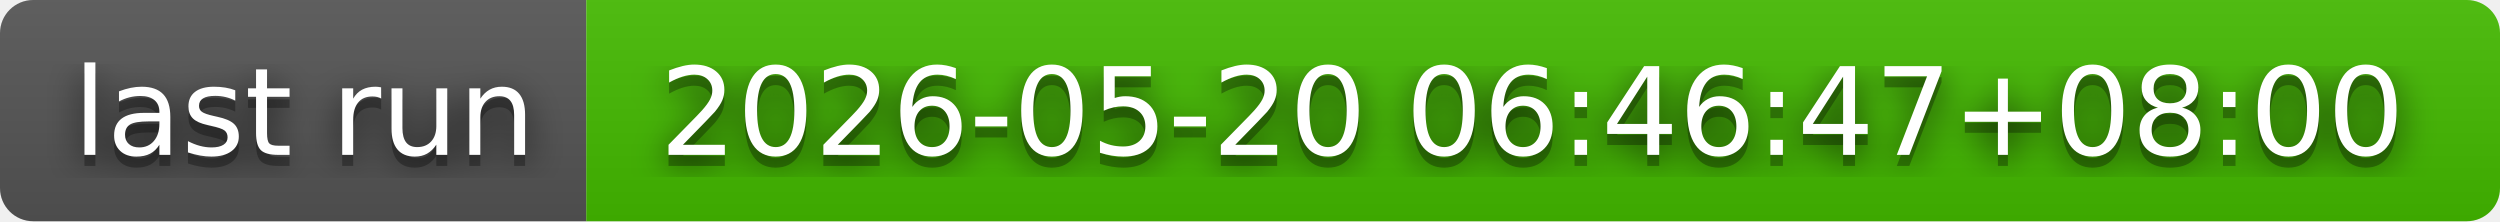
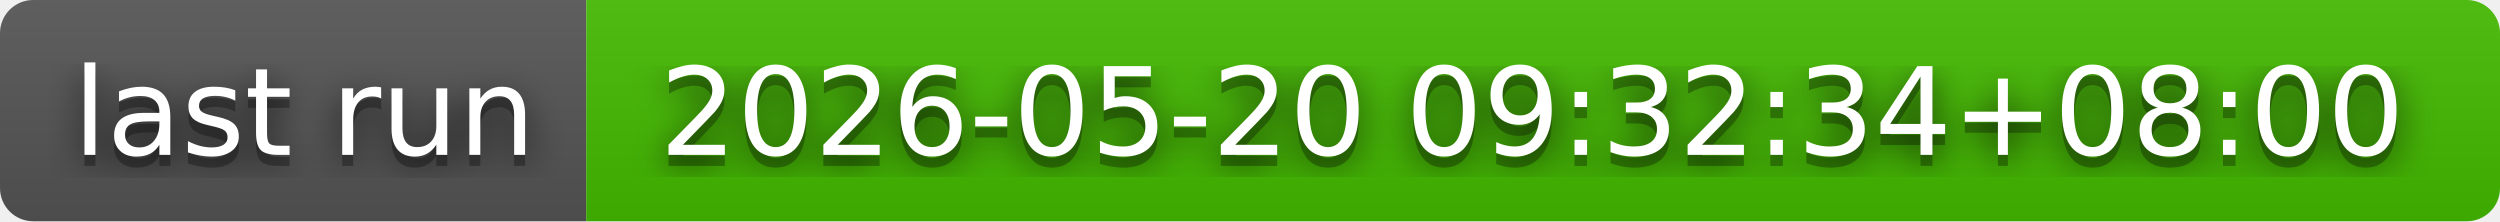
- <svg xmlns="http://www.w3.org/2000/svg" width="226" height="20" role="img" aria-label="last run: 2026-05-20 06:46:47+08:00">
+ <svg xmlns="http://www.w3.org/2000/svg" width="226" height="20" role="img" aria-label="last run: 2026-05-20 09:32:34+08:00">
  <filter id="blur">
    <feGaussianBlur in="SourceGraphic" stdDeviation="16" />
  </filter>
  <linearGradient id="s" x2="0" y2="100%">
    <stop offset="0" stop-color="#bbb" stop-opacity=".1" />
    <stop offset="1" stop-opacity=".1" />
  </linearGradient>
  <clipPath id="r">
    <rect width="226" height="20" rx="3" fill="#fff" />
  </clipPath>
  <g clip-path="url(#r)">
    <rect width="53" height="20" fill="#555" />
    <rect x="53" width="173" height="20" fill="#4b0" />
    <rect width="226" height="20" fill="url(#s)" />
  </g>
  <g fill="#fff" text-anchor="middle" font-family="Verdana,Geneva,DejaVu Sans,sans-serif" text-rendering="geometricPrecision" font-size="110">
    <text aria-hidden="true" x="275" y="150" fill="#010101" fill-opacity=".80" filter="url(#blur)" transform="scale(.1)" textLength="430">last run</text>
    <text aria-hidden="true" x="275" y="150" fill="#010101" fill-opacity=".3" transform="scale(.1)" textLength="430">last run</text>
    <text x="275" y="140" transform="scale(.1)" fill="#fff" textLength="430">last run</text>
-     <text aria-hidden="true" x="1385" y="150" fill="#010101" fill-opacity=".80" filter="url(#blur)" transform="scale(.1)" textLength="1630">2026-05-20 06:46:47+08:00</text>
-     <text aria-hidden="true" x="1385" y="150" fill="#010101" fill-opacity=".3" transform="scale(.1)" textLength="1630">2026-05-20 06:46:47+08:00</text>
-     <text x="1385" y="140" transform="scale(.1)" fill="#fff" textLength="1630">2026-05-20 06:46:47+08:00</text>
+     <text aria-hidden="true" x="1385" y="150" fill="#010101" fill-opacity=".80" filter="url(#blur)" transform="scale(.1)" textLength="1630">2026-05-20 09:32:34+08:00</text>
+     <text aria-hidden="true" x="1385" y="150" fill="#010101" fill-opacity=".3" transform="scale(.1)" textLength="1630">2026-05-20 09:32:34+08:00</text>
+     <text x="1385" y="140" transform="scale(.1)" fill="#fff" textLength="1630">2026-05-20 09:32:34+08:00</text>
  </g>
</svg>
